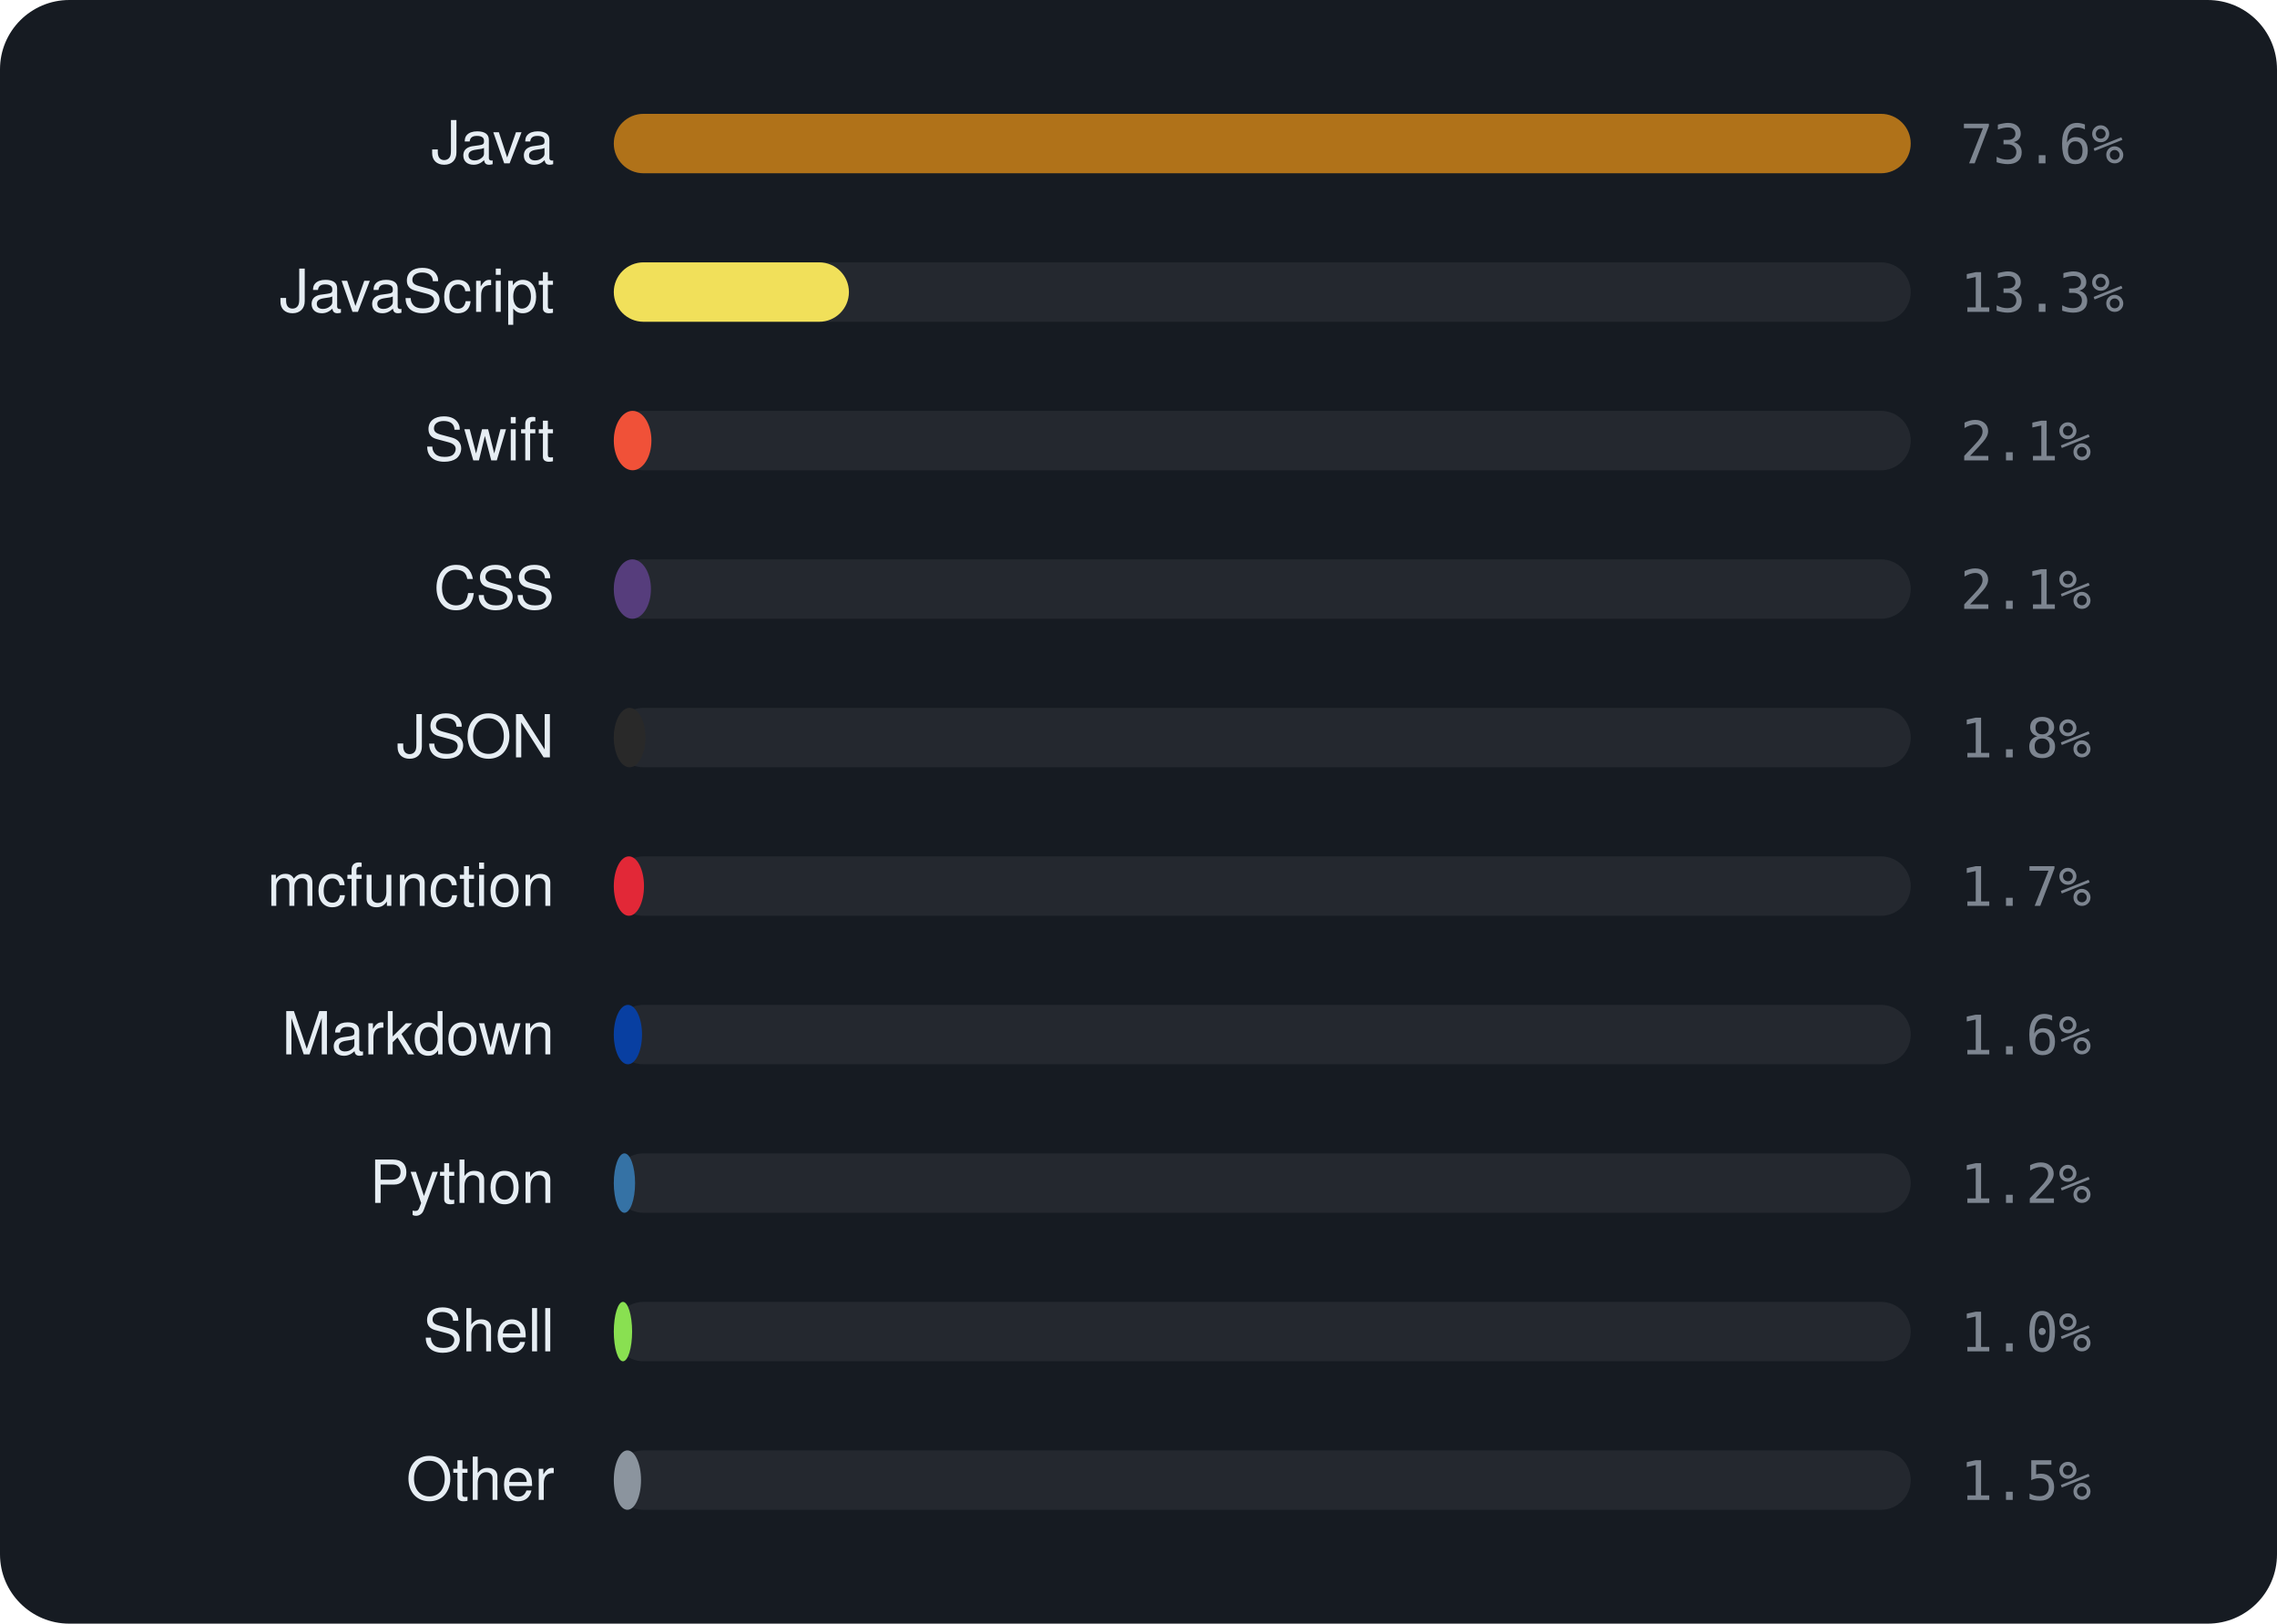
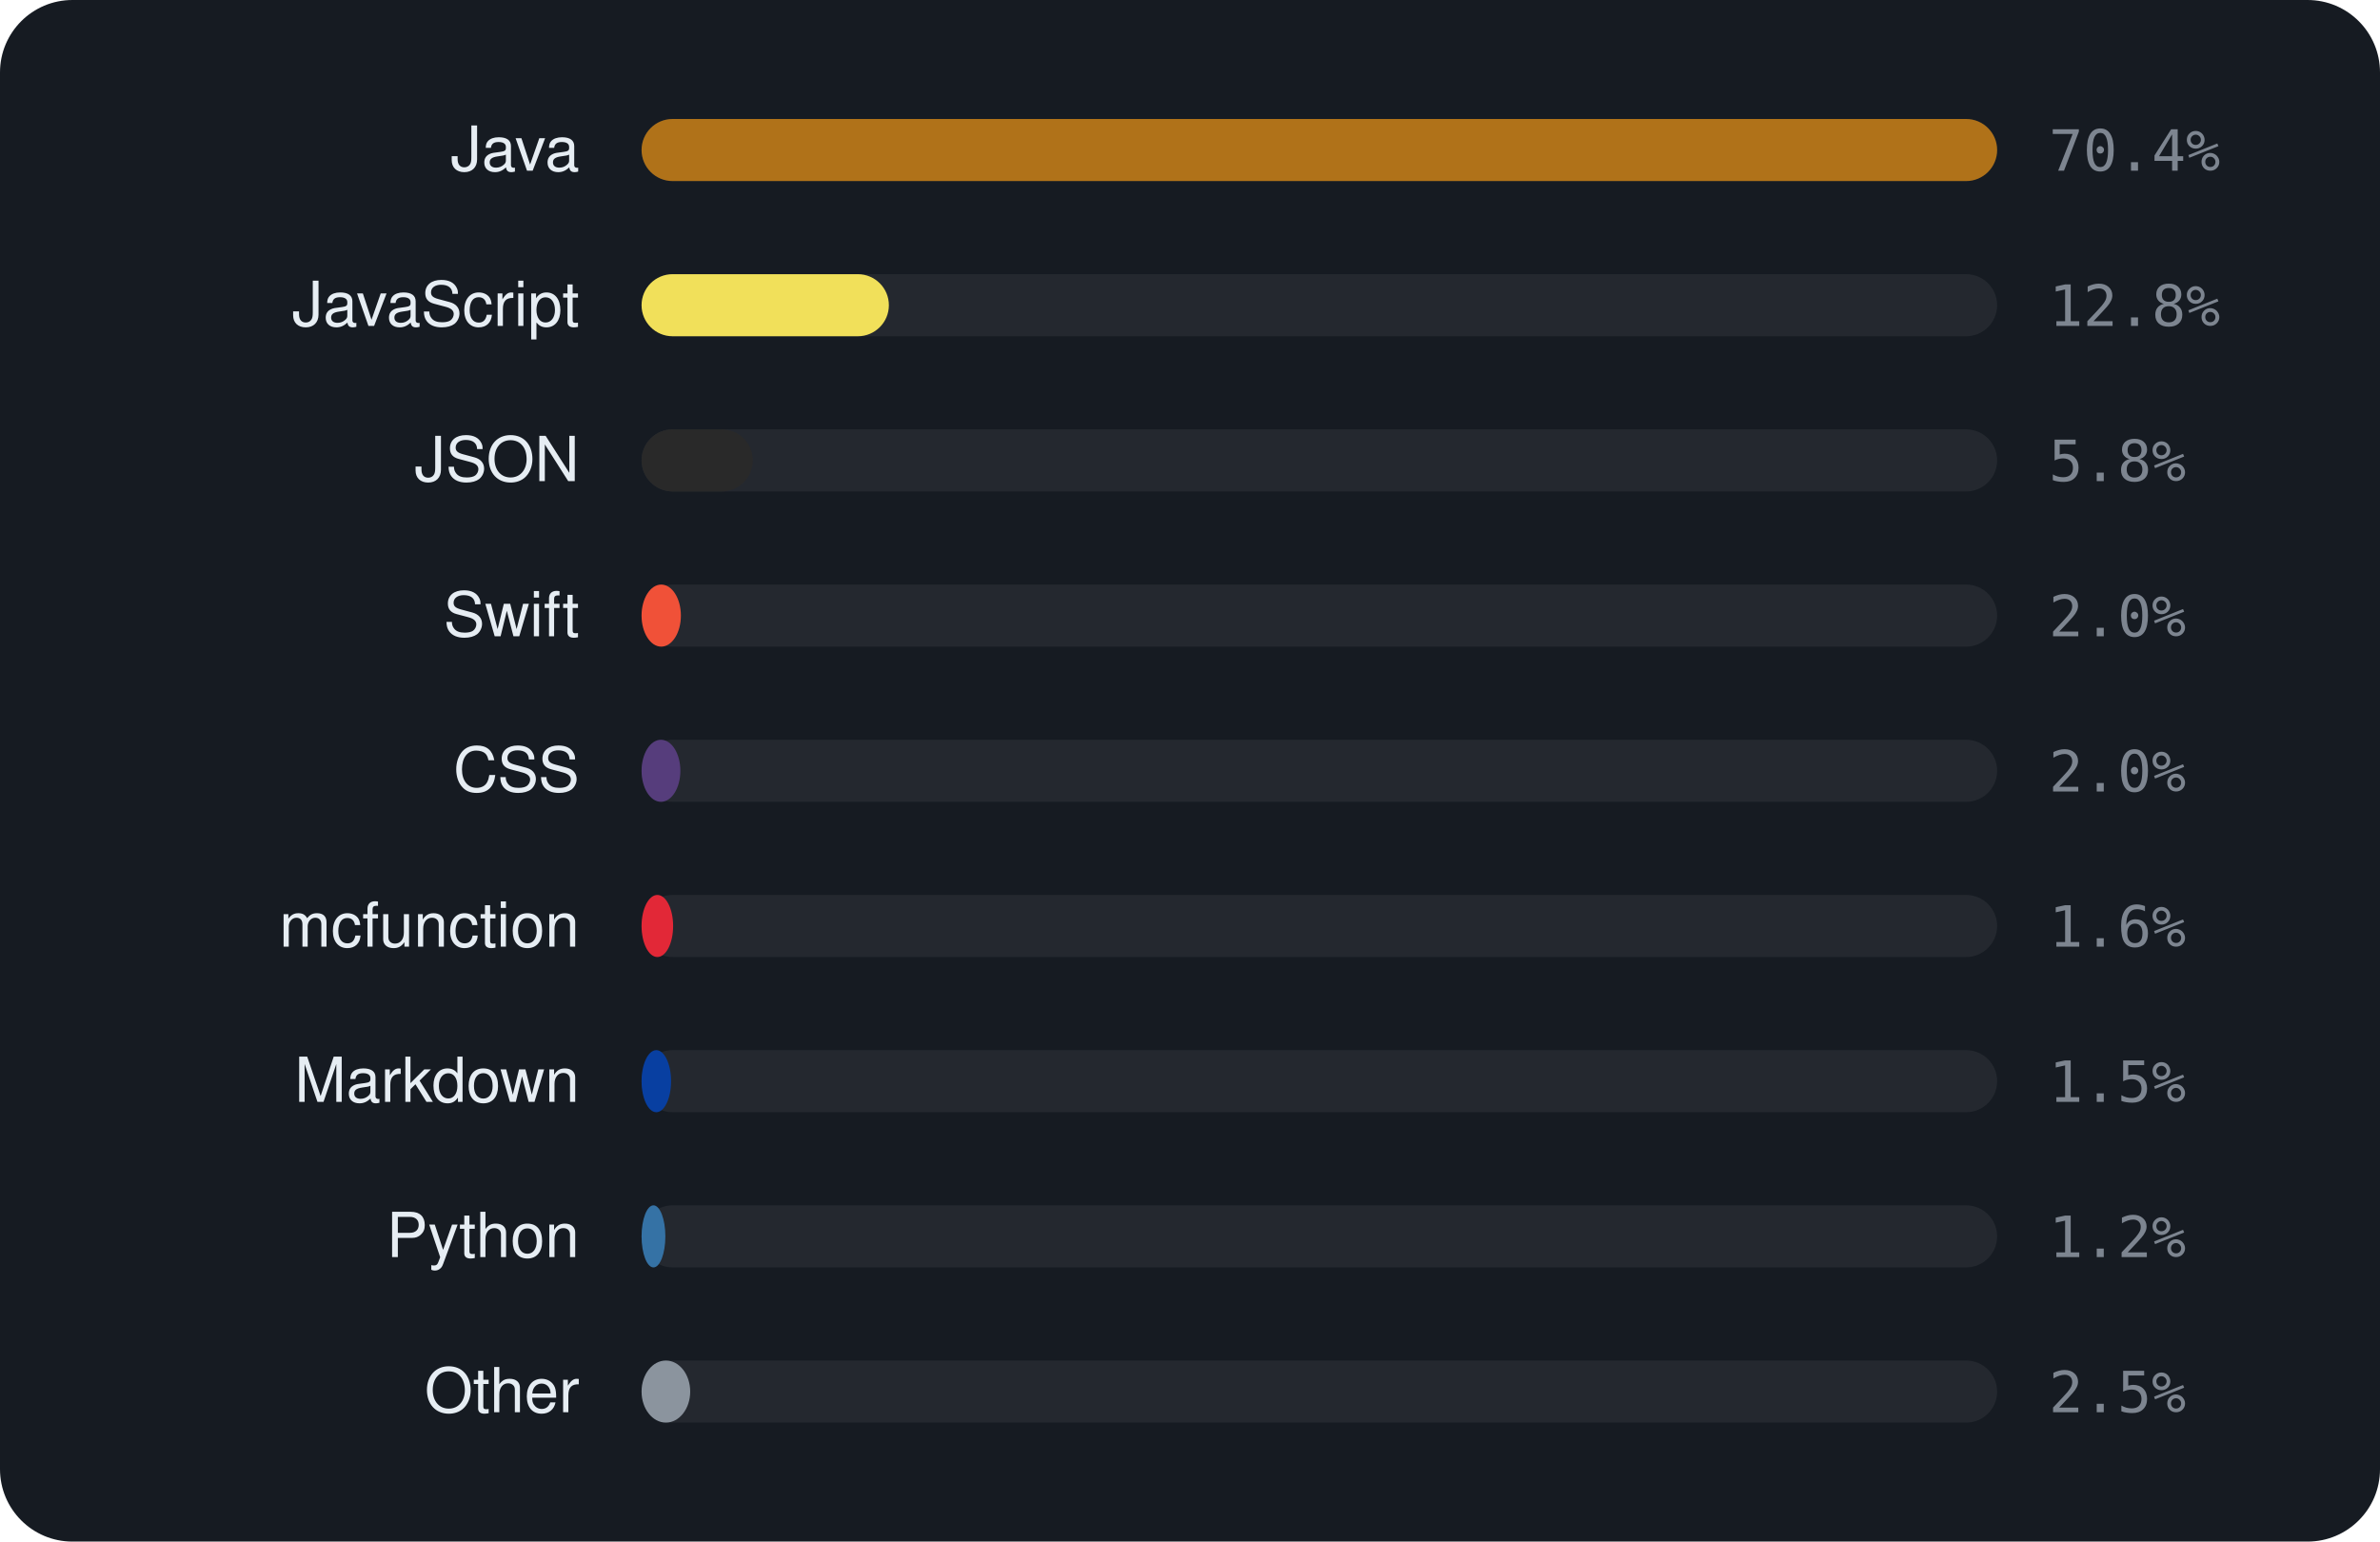
- <svg xmlns="http://www.w3.org/2000/svg" viewBox="0 0 460 328" width="460" height="328" font-family="-apple-system,BlinkMacSystemFont,'Segoe UI',Helvetica,Arial,sans-serif">
-   <rect width="460" height="328" rx="14" fill="#161b22" />
+ <svg xmlns="http://www.w3.org/2000/svg" viewBox="0 0 460 298" width="460" height="298" font-family="-apple-system,BlinkMacSystemFont,'Segoe UI',Helvetica,Arial,sans-serif">
+   <rect width="460" height="298" rx="14" fill="#161b22" />
  <text x="112" y="33" text-anchor="end" font-size="12" fill="#e6edf3">Java</text>
  <rect x="124" y="23" width="262" height="12" rx="6" fill="rgba(255,255,255,0.06)" />
  <rect x="124" y="23" width="262.0" height="12" rx="6" fill="#b07219" />
-   <text x="396" y="33" font-size="11" font-family="monospace" fill="#7d8590">73.6%</text>
+   <text x="396" y="33" font-size="11" font-family="monospace" fill="#7d8590">70.4%</text>
  <text x="112" y="63" text-anchor="end" font-size="12" fill="#e6edf3">JavaScript</text>
  <rect x="124" y="53" width="262" height="12" rx="6" fill="rgba(255,255,255,0.06)" />
-   <rect x="124" y="53" width="47.5" height="12" rx="6" fill="#f1e05a" />
-   <text x="396" y="63" font-size="11" font-family="monospace" fill="#7d8590">13.3%</text>
-   <text x="112" y="93" text-anchor="end" font-size="12" fill="#e6edf3">Swift</text>
+   <rect x="124" y="53" width="47.8" height="12" rx="6" fill="#f1e05a" />
+   <text x="396" y="63" font-size="11" font-family="monospace" fill="#7d8590">12.8%</text>
+   <text x="112" y="93" text-anchor="end" font-size="12" fill="#e6edf3">JSON</text>
  <rect x="124" y="83" width="262" height="12" rx="6" fill="rgba(255,255,255,0.06)" />
-   <rect x="124" y="83" width="7.6" height="12" rx="6" fill="#F05138" />
-   <text x="396" y="93" font-size="11" font-family="monospace" fill="#7d8590">2.1%</text>
-   <text x="112" y="123" text-anchor="end" font-size="12" fill="#e6edf3">CSS</text>
+   <rect x="124" y="83" width="21.5" height="12" rx="6" fill="#292929" />
+   <text x="396" y="93" font-size="11" font-family="monospace" fill="#7d8590">5.8%</text>
+   <text x="112" y="123" text-anchor="end" font-size="12" fill="#e6edf3">Swift</text>
  <rect x="124" y="113" width="262" height="12" rx="6" fill="rgba(255,255,255,0.06)" />
-   <rect x="124" y="113" width="7.5" height="12" rx="6" fill="#563d7c" />
-   <text x="396" y="123" font-size="11" font-family="monospace" fill="#7d8590">2.1%</text>
-   <text x="112" y="153" text-anchor="end" font-size="12" fill="#e6edf3">JSON</text>
+   <rect x="124" y="113" width="7.6" height="12" rx="6" fill="#F05138" />
+   <text x="396" y="123" font-size="11" font-family="monospace" fill="#7d8590">2.0%</text>
+   <text x="112" y="153" text-anchor="end" font-size="12" fill="#e6edf3">CSS</text>
  <rect x="124" y="143" width="262" height="12" rx="6" fill="rgba(255,255,255,0.06)" />
-   <rect x="124" y="143" width="6.4" height="12" rx="6" fill="#292929" />
-   <text x="396" y="153" font-size="11" font-family="monospace" fill="#7d8590">1.8%</text>
+   <rect x="124" y="143" width="7.5" height="12" rx="6" fill="#563d7c" />
+   <text x="396" y="153" font-size="11" font-family="monospace" fill="#7d8590">2.0%</text>
  <text x="112" y="183" text-anchor="end" font-size="12" fill="#e6edf3">mcfunction</text>
  <rect x="124" y="173" width="262" height="12" rx="6" fill="rgba(255,255,255,0.06)" />
  <rect x="124" y="173" width="6.1" height="12" rx="6" fill="#E22837" />
-   <text x="396" y="183" font-size="11" font-family="monospace" fill="#7d8590">1.7%</text>
+   <text x="396" y="183" font-size="11" font-family="monospace" fill="#7d8590">1.6%</text>
  <text x="112" y="213" text-anchor="end" font-size="12" fill="#e6edf3">Markdown</text>
  <rect x="124" y="203" width="262" height="12" rx="6" fill="rgba(255,255,255,0.06)" />
  <rect x="124" y="203" width="5.7" height="12" rx="6" fill="#083fa1" />
-   <text x="396" y="213" font-size="11" font-family="monospace" fill="#7d8590">1.6%</text>
+   <text x="396" y="213" font-size="11" font-family="monospace" fill="#7d8590">1.5%</text>
  <text x="112" y="243" text-anchor="end" font-size="12" fill="#e6edf3">Python</text>
  <rect x="124" y="233" width="262" height="12" rx="6" fill="rgba(255,255,255,0.06)" />
-   <rect x="124" y="233" width="4.3" height="12" rx="6" fill="#3572A5" />
+   <rect x="124" y="233" width="4.6" height="12" rx="6" fill="#3572A5" />
  <text x="396" y="243" font-size="11" font-family="monospace" fill="#7d8590">1.2%</text>
-   <text x="112" y="273" text-anchor="end" font-size="12" fill="#e6edf3">Shell</text>
+   <text x="112" y="273" text-anchor="end" font-size="12" fill="#e6edf3">Other</text>
  <rect x="124" y="263" width="262" height="12" rx="6" fill="rgba(255,255,255,0.06)" />
-   <rect x="124" y="263" width="3.7" height="12" rx="6" fill="#89e051" />
-   <text x="396" y="273" font-size="11" font-family="monospace" fill="#7d8590">1.0%</text>
-   <text x="112" y="303" text-anchor="end" font-size="12" fill="#e6edf3">Other</text>
-   <rect x="124" y="293" width="262" height="12" rx="6" fill="rgba(255,255,255,0.06)" />
-   <rect x="124" y="293" width="5.5" height="12" rx="6" fill="#8b949e" />
-   <text x="396" y="303" font-size="11" font-family="monospace" fill="#7d8590">1.5%</text>
+   <rect x="124" y="263" width="9.4" height="12" rx="6" fill="#8b949e" />
+   <text x="396" y="273" font-size="11" font-family="monospace" fill="#7d8590">2.5%</text>
</svg>
